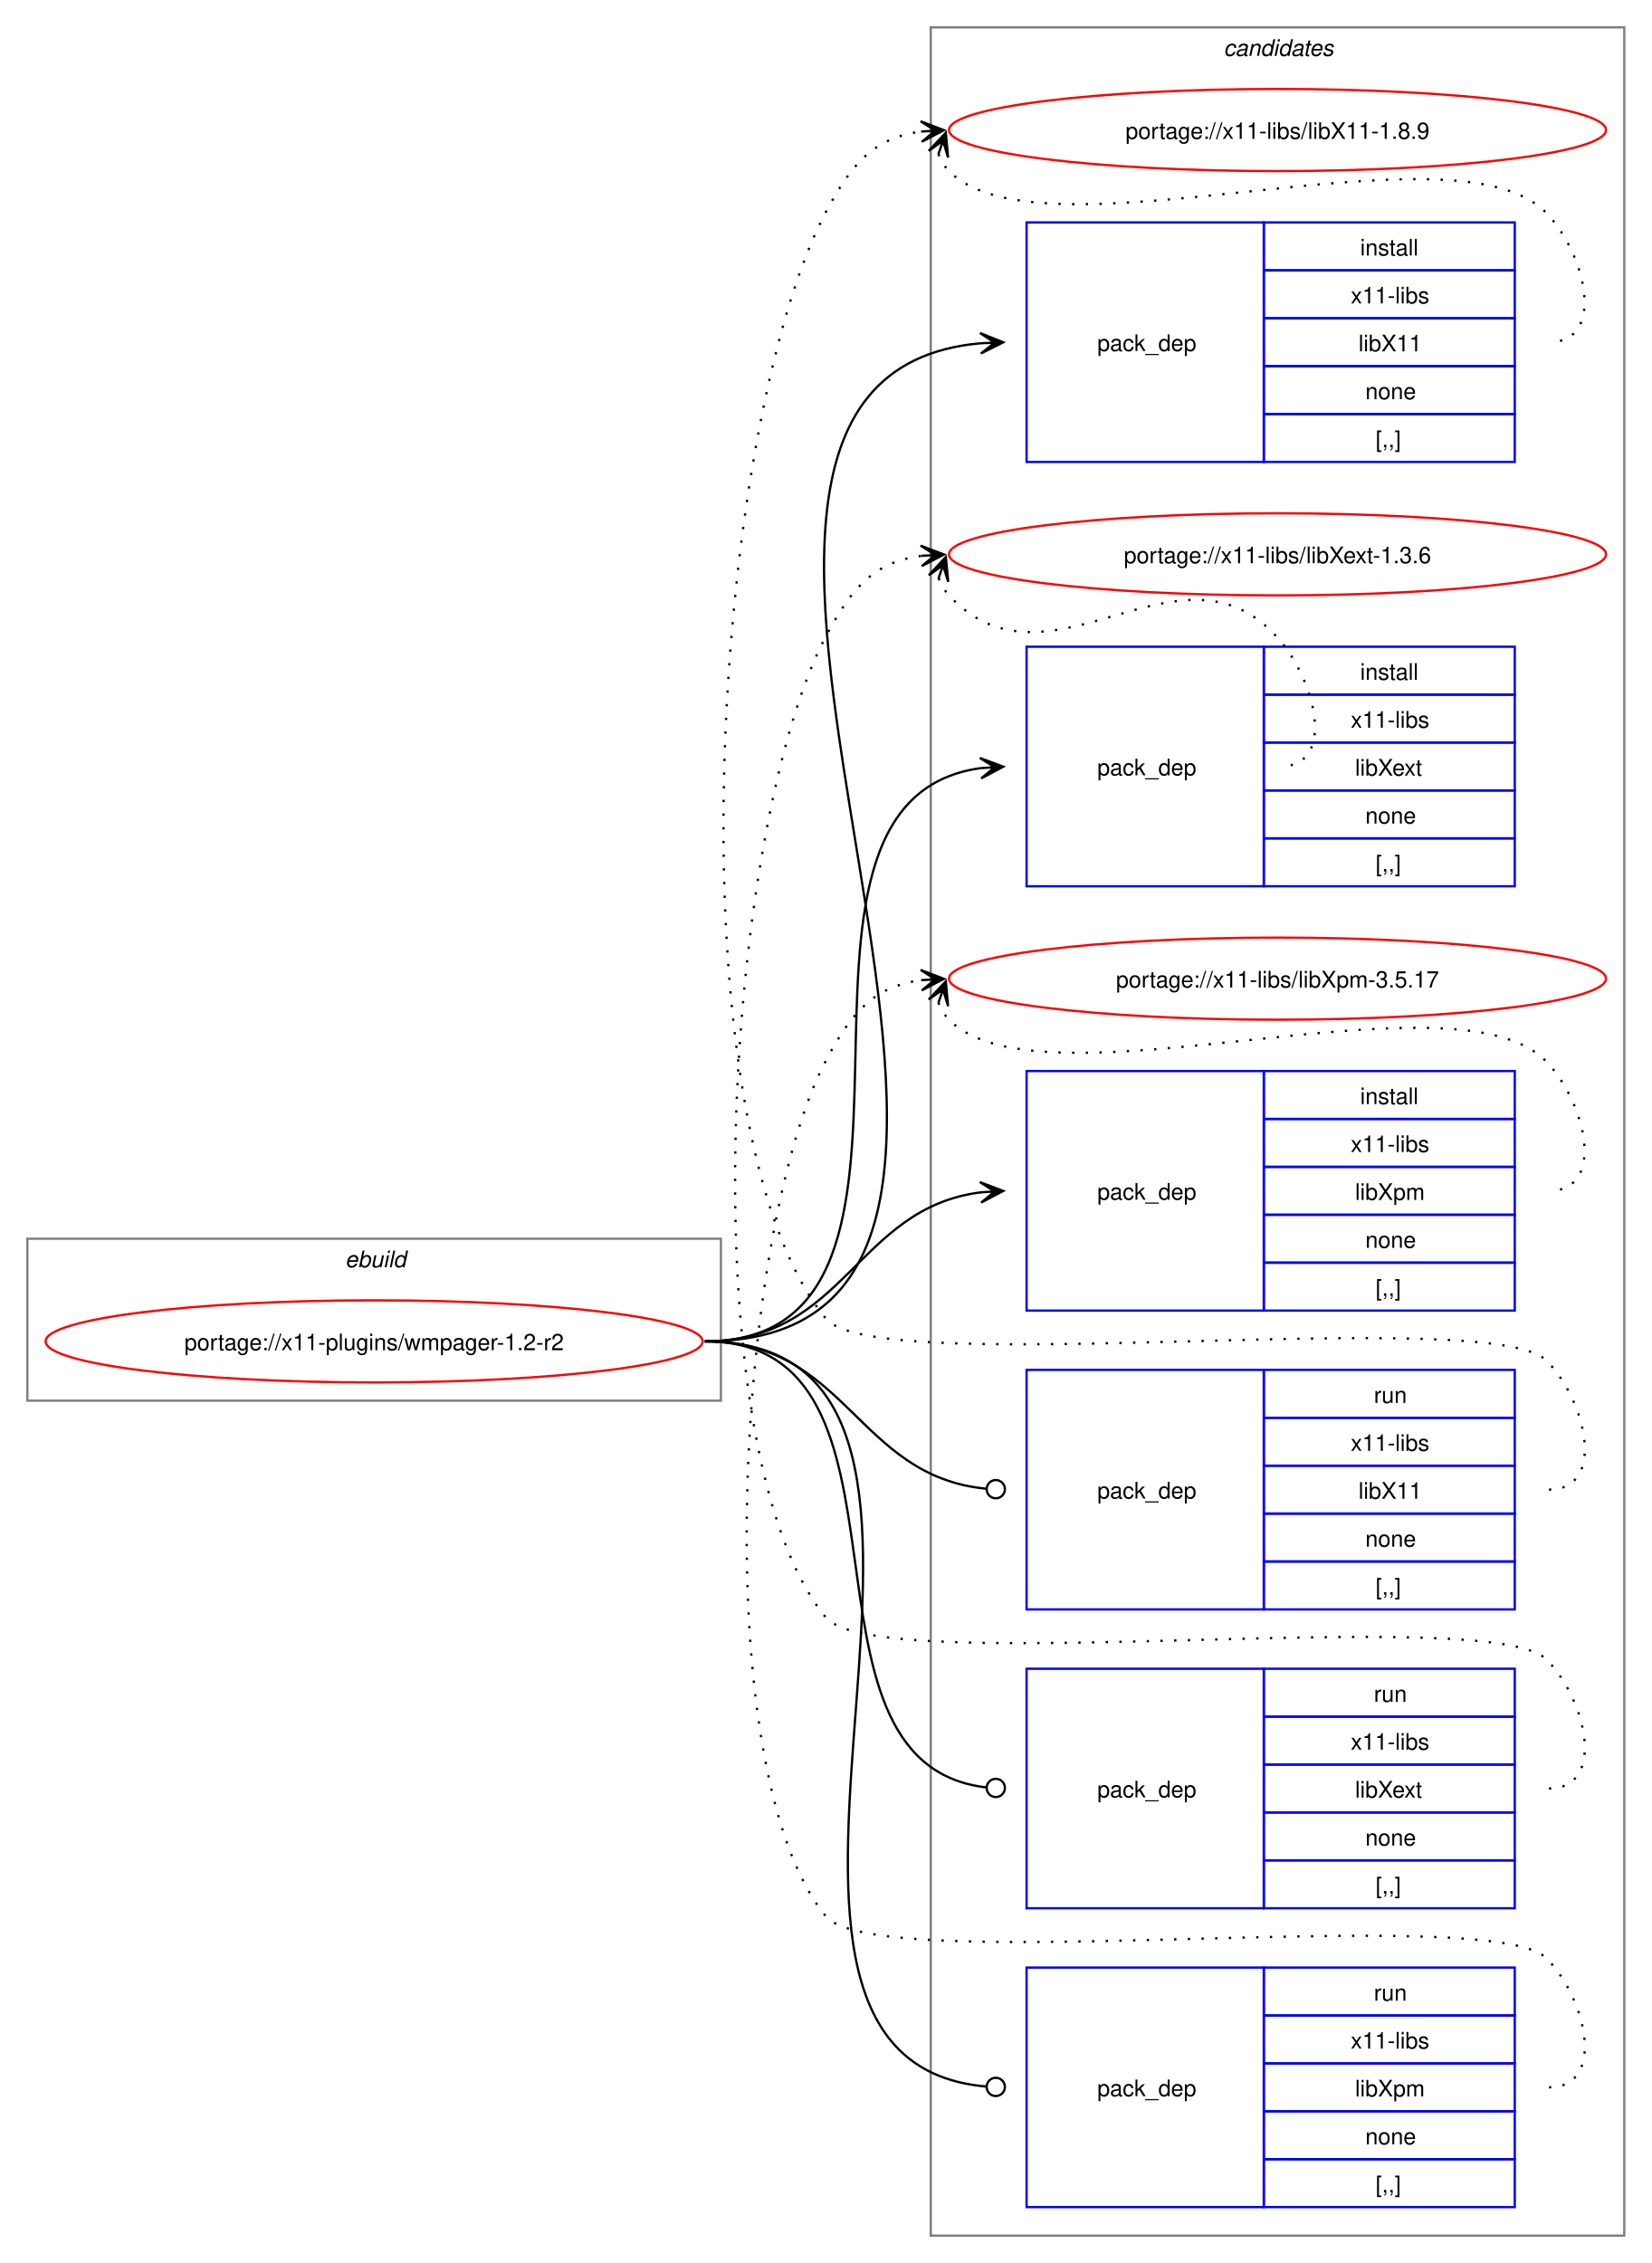
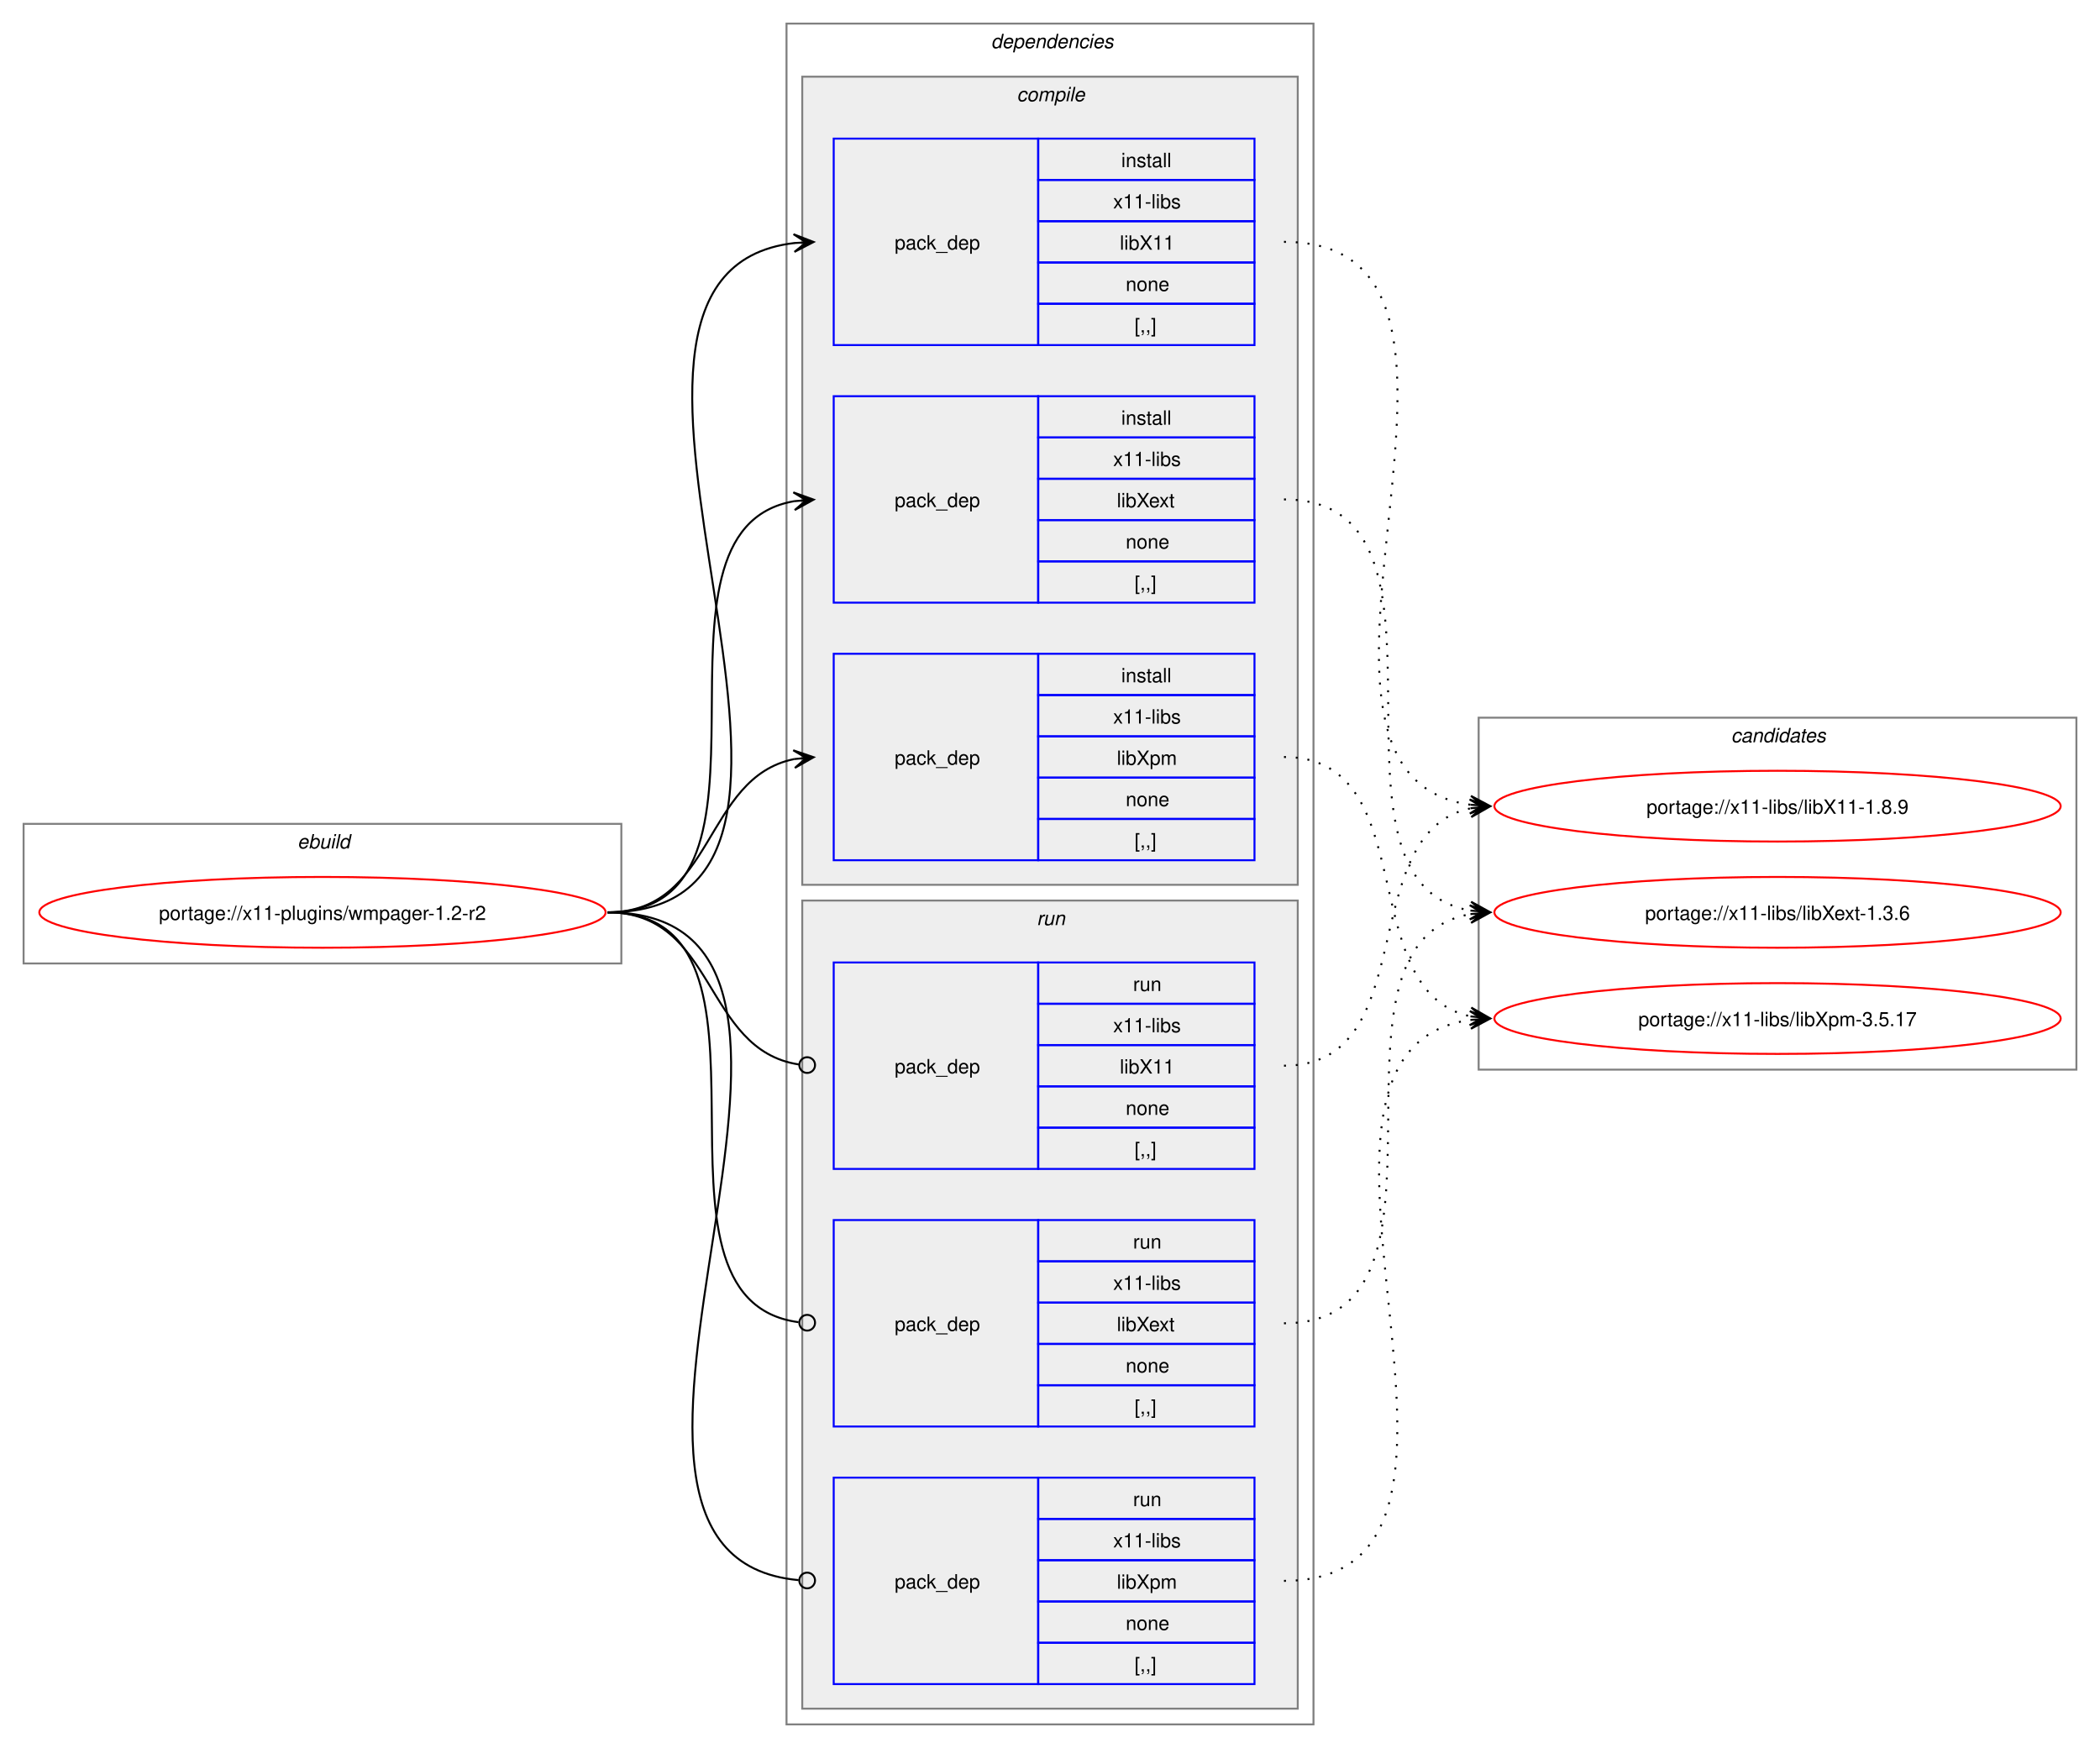
- <svg xmlns="http://www.w3.org/2000/svg" xmlns:xlink="http://www.w3.org/1999/xlink" width="724pt" height="992pt" viewBox="0.00 0.00 724.00 992.00">
-   <g id="graph0" class="graph" transform="scale(1 1) rotate(0) translate(4 988)">
-     <polygon fill="white" stroke="none" points="-4,4 -4,-988 720,-988 720,4 -4,4" />
+ <svg xmlns="http://www.w3.org/2000/svg" xmlns:xlink="http://www.w3.org/1999/xlink" width="1068pt" height="889pt" viewBox="0.00 0.00 1068.00 889.00">
+   <g id="graph0" class="graph" transform="scale(1 1) rotate(0) translate(4 885)">
+     <polygon fill="white" stroke="none" points="-4,4 -4,-885 1064,-885 1064,4 -4,4" />
+     <g id="clust1" class="cluster">
+       <polygon fill="none" stroke="gray" points="8,-395 8,-466 312,-466 312,-395 8,-395" />
+       <text text-anchor="start" x="147.25" y="-453.5" font-family="Helvetica,sans-Serif" font-style="italic" font-size="10.00">ebuild</text>
+     </g>
+     <g id="clust2" class="cluster">
+       <polygon fill="none" stroke="gray" points="396,-8 396,-873 664,-873 664,-8 396,-8" />
+       <text text-anchor="start" x="500" y="-860.5" font-family="Helvetica,sans-Serif" font-style="italic" font-size="10.00">dependencies</text>
+     </g>
+     <g id="clust3" class="cluster">
+       <polygon fill="#eeeeee" stroke="gray" points="404,-435 404,-846 656,-846 656,-435 404,-435" />
+       <text text-anchor="start" x="513.12" y="-833.5" font-family="Helvetica,sans-Serif" font-style="italic" font-size="10.00">compile</text>
+     </g>
+     <g id="clust8" class="cluster">
+       <polygon fill="#eeeeee" stroke="gray" points="404,-16 404,-427 656,-427 656,-16 404,-16" />
+       <text text-anchor="start" x="523.25" y="-414.5" font-family="Helvetica,sans-Serif" font-style="italic" font-size="10.00">run</text>
+     </g>
    <g id="clust12" class="cluster">
-       <polygon fill="none" stroke="gray" points="404,-8 404,-976 708,-976 708,-8 404,-8" />
-       <text text-anchor="start" x="532.38" y="-963.5" font-family="Helvetica,sans-Serif" font-style="italic" font-size="10.00">candidates</text>
-     </g>
-     <g id="clust1" class="cluster">
-       <polygon fill="none" stroke="gray" points="8,-374 8,-445 312,-445 312,-374 8,-374" />
-       <text text-anchor="start" x="147.25" y="-432.5" font-family="Helvetica,sans-Serif" font-style="italic" font-size="10.00">ebuild</text>
+       <polygon fill="none" stroke="gray" points="748,-341 748,-520 1052,-520 1052,-341 748,-341" />
+       <text text-anchor="start" x="876.38" y="-507.5" font-family="Helvetica,sans-Serif" font-style="italic" font-size="10.00">candidates</text>
    </g>
    <g id="node1" class="node">
      <g id="a_node1">
        <a xlink:href="../x11-plugins/wmpager-1.2-r2.svg" xlink:title="portage://x11-plugins/wmpager-1.2-r2">
-           <ellipse fill="none" stroke="red" cx="160" cy="-400" rx="144" ry="18" />
-           <text text-anchor="middle" x="160" y="-396.12" font-family="Helvetica,sans-Serif" font-size="10.00">portage://x11-plugins/wmpager-1.2-r2</text>
+           <ellipse fill="none" stroke="red" cx="160" cy="-421" rx="144" ry="18" />
+           <text text-anchor="middle" x="160" y="-417.12" font-family="Helvetica,sans-Serif" font-size="10.00">portage://x11-plugins/wmpager-1.2-r2</text>
        </a>
      </g>
    </g>
    <g id="node2" class="node">
-       <polygon fill="none" stroke="blue" points="446,-785.5 446,-890.5 550,-890.5 550,-785.5 446,-785.5" />
-       <text text-anchor="start" x="477" y="-834.12" font-family="Helvetica,sans-Serif" font-size="10.00">pack_dep</text>
-       <polygon fill="none" stroke="blue" points="550,-869.5 550,-890.5 660,-890.5 660,-869.5 550,-869.5" />
-       <text text-anchor="start" x="592.25" y="-876" font-family="Helvetica,sans-Serif" font-size="10.00">install</text>
-       <polygon fill="none" stroke="blue" points="550,-848.5 550,-869.5 660,-869.5 660,-848.5 550,-848.5" />
-       <text text-anchor="start" x="588.12" y="-855" font-family="Helvetica,sans-Serif" font-size="10.00">x11-libs</text>
-       <polygon fill="none" stroke="blue" points="550,-827.5 550,-848.5 660,-848.5 660,-827.5 550,-827.5" />
-       <text text-anchor="start" x="591.5" y="-834" font-family="Helvetica,sans-Serif" font-size="10.00">libX11</text>
-       <polygon fill="none" stroke="blue" points="550,-806.5 550,-827.5 660,-827.5 660,-806.5 550,-806.5" />
-       <text text-anchor="start" x="594.5" y="-813" font-family="Helvetica,sans-Serif" font-size="10.00">none</text>
-       <polygon fill="none" stroke="blue" points="550,-785.5 550,-806.5 660,-806.5 660,-785.5 550,-785.5" />
-       <text text-anchor="start" x="599" y="-792" font-family="Helvetica,sans-Serif" font-size="10.00">[,,]</text>
+       <polygon fill="none" stroke="blue" points="420,-709.5 420,-814.5 524,-814.5 524,-709.5 420,-709.5" />
+       <text text-anchor="start" x="451" y="-758.12" font-family="Helvetica,sans-Serif" font-size="10.00">pack_dep</text>
+       <polygon fill="none" stroke="blue" points="524,-793.5 524,-814.5 634,-814.5 634,-793.5 524,-793.5" />
+       <text text-anchor="start" x="566.25" y="-800" font-family="Helvetica,sans-Serif" font-size="10.00">install</text>
+       <polygon fill="none" stroke="blue" points="524,-772.5 524,-793.5 634,-793.5 634,-772.5 524,-772.5" />
+       <text text-anchor="start" x="562.12" y="-779" font-family="Helvetica,sans-Serif" font-size="10.00">x11-libs</text>
+       <polygon fill="none" stroke="blue" points="524,-751.5 524,-772.5 634,-772.5 634,-751.5 524,-751.5" />
+       <text text-anchor="start" x="565.5" y="-758" font-family="Helvetica,sans-Serif" font-size="10.00">libX11</text>
+       <polygon fill="none" stroke="blue" points="524,-730.5 524,-751.5 634,-751.5 634,-730.5 524,-730.5" />
+       <text text-anchor="start" x="568.5" y="-737" font-family="Helvetica,sans-Serif" font-size="10.00">none</text>
+       <polygon fill="none" stroke="blue" points="524,-709.5 524,-730.5 634,-730.5 634,-709.5 524,-709.5" />
+       <text text-anchor="start" x="573" y="-716" font-family="Helvetica,sans-Serif" font-size="10.00">[,,]</text>
    </g>
    <g id="edge1" class="edge">
-       <path fill="none" stroke="black" d="M305,-400C504.44,-400 243.97,-821.48 425.9,-837.53" />
-       <polygon fill="black" stroke="black" points="435.78,-837.95 425.6,-842.02 432,-837.79 425.79,-837.52 425.79,-837.52 425.79,-837.52 432,-837.79 425.98,-833.03 435.78,-837.95" />
+       <path fill="none" stroke="black" d="M305,-421C459.83,-421 262.39,-745.55 400.03,-761.4" />
+       <polygon fill="black" stroke="black" points="409.78,-761.93 399.55,-765.88 406.01,-761.73 399.8,-761.39 399.8,-761.39 399.8,-761.39 406.01,-761.73 400.04,-756.89 409.78,-761.93" />
    </g>
    <g id="node3" class="node">
-       <polygon fill="none" stroke="blue" points="446,-599.5 446,-704.5 550,-704.5 550,-599.5 446,-599.5" />
-       <text text-anchor="start" x="477" y="-648.12" font-family="Helvetica,sans-Serif" font-size="10.00">pack_dep</text>
-       <polygon fill="none" stroke="blue" points="550,-683.5 550,-704.5 660,-704.5 660,-683.5 550,-683.5" />
-       <text text-anchor="start" x="592.25" y="-690" font-family="Helvetica,sans-Serif" font-size="10.00">install</text>
-       <polygon fill="none" stroke="blue" points="550,-662.5 550,-683.5 660,-683.5 660,-662.5 550,-662.5" />
-       <text text-anchor="start" x="588.12" y="-669" font-family="Helvetica,sans-Serif" font-size="10.00">x11-libs</text>
-       <polygon fill="none" stroke="blue" points="550,-641.5 550,-662.5 660,-662.5 660,-641.5 550,-641.5" />
-       <text text-anchor="start" x="590" y="-648" font-family="Helvetica,sans-Serif" font-size="10.00">libXext</text>
-       <polygon fill="none" stroke="blue" points="550,-620.5 550,-641.5 660,-641.5 660,-620.5 550,-620.5" />
-       <text text-anchor="start" x="594.5" y="-627" font-family="Helvetica,sans-Serif" font-size="10.00">none</text>
-       <polygon fill="none" stroke="blue" points="550,-599.5 550,-620.5 660,-620.5 660,-599.5 550,-599.5" />
-       <text text-anchor="start" x="599" y="-606" font-family="Helvetica,sans-Serif" font-size="10.00">[,,]</text>
+       <polygon fill="none" stroke="blue" points="420,-578.5 420,-683.5 524,-683.5 524,-578.5 420,-578.5" />
+       <text text-anchor="start" x="451" y="-627.12" font-family="Helvetica,sans-Serif" font-size="10.00">pack_dep</text>
+       <polygon fill="none" stroke="blue" points="524,-662.5 524,-683.5 634,-683.5 634,-662.5 524,-662.5" />
+       <text text-anchor="start" x="566.25" y="-669" font-family="Helvetica,sans-Serif" font-size="10.00">install</text>
+       <polygon fill="none" stroke="blue" points="524,-641.5 524,-662.5 634,-662.5 634,-641.5 524,-641.5" />
+       <text text-anchor="start" x="562.12" y="-648" font-family="Helvetica,sans-Serif" font-size="10.00">x11-libs</text>
+       <polygon fill="none" stroke="blue" points="524,-620.5 524,-641.5 634,-641.5 634,-620.5 524,-620.5" />
+       <text text-anchor="start" x="564" y="-627" font-family="Helvetica,sans-Serif" font-size="10.00">libXext</text>
+       <polygon fill="none" stroke="blue" points="524,-599.5 524,-620.5 634,-620.5 634,-599.5 524,-599.5" />
+       <text text-anchor="start" x="568.5" y="-606" font-family="Helvetica,sans-Serif" font-size="10.00">none</text>
+       <polygon fill="none" stroke="blue" points="524,-578.5 524,-599.5 634,-599.5 634,-578.5 524,-578.5" />
+       <text text-anchor="start" x="573" y="-585" font-family="Helvetica,sans-Serif" font-size="10.00">[,,]</text>
    </g>
    <g id="edge2" class="edge">
-       <path fill="none" stroke="black" d="M305,-400C427.48,-400 317.88,-636.5 425.86,-651.28" />
-       <polygon fill="black" stroke="black" points="435.78,-651.92 425.51,-655.76 432.01,-651.68 425.81,-651.27 425.81,-651.27 425.81,-651.27 432.01,-651.68 426.1,-646.78 435.78,-651.92" />
+       <path fill="none" stroke="black" d="M305,-421C405.57,-421 314,-615.31 399.94,-630.11" />
+       <polygon fill="black" stroke="black" points="409.79,-630.9 399.46,-634.59 406.02,-630.6 399.82,-630.1 399.82,-630.1 399.82,-630.1 406.02,-630.6 400.18,-625.61 409.79,-630.9" />
    </g>
    <g id="node4" class="node">
-       <polygon fill="none" stroke="blue" points="446,-413.5 446,-518.5 550,-518.5 550,-413.5 446,-413.5" />
-       <text text-anchor="start" x="477" y="-462.12" font-family="Helvetica,sans-Serif" font-size="10.00">pack_dep</text>
-       <polygon fill="none" stroke="blue" points="550,-497.5 550,-518.5 660,-518.5 660,-497.5 550,-497.5" />
-       <text text-anchor="start" x="592.25" y="-504" font-family="Helvetica,sans-Serif" font-size="10.00">install</text>
-       <polygon fill="none" stroke="blue" points="550,-476.5 550,-497.5 660,-497.5 660,-476.5 550,-476.5" />
-       <text text-anchor="start" x="588.12" y="-483" font-family="Helvetica,sans-Serif" font-size="10.00">x11-libs</text>
-       <polygon fill="none" stroke="blue" points="550,-455.5 550,-476.5 660,-476.5 660,-455.5 550,-455.5" />
-       <text text-anchor="start" x="590" y="-462" font-family="Helvetica,sans-Serif" font-size="10.00">libXpm</text>
-       <polygon fill="none" stroke="blue" points="550,-434.5 550,-455.5 660,-455.5 660,-434.5 550,-434.5" />
-       <text text-anchor="start" x="594.5" y="-441" font-family="Helvetica,sans-Serif" font-size="10.00">none</text>
-       <polygon fill="none" stroke="blue" points="550,-413.5 550,-434.5 660,-434.5 660,-413.5 550,-413.5" />
-       <text text-anchor="start" x="599" y="-420" font-family="Helvetica,sans-Serif" font-size="10.00">[,,]</text>
+       <polygon fill="none" stroke="blue" points="420,-447.5 420,-552.5 524,-552.5 524,-447.5 420,-447.5" />
+       <text text-anchor="start" x="451" y="-496.12" font-family="Helvetica,sans-Serif" font-size="10.00">pack_dep</text>
+       <polygon fill="none" stroke="blue" points="524,-531.5 524,-552.5 634,-552.5 634,-531.5 524,-531.5" />
+       <text text-anchor="start" x="566.25" y="-538" font-family="Helvetica,sans-Serif" font-size="10.00">install</text>
+       <polygon fill="none" stroke="blue" points="524,-510.5 524,-531.5 634,-531.5 634,-510.5 524,-510.5" />
+       <text text-anchor="start" x="562.12" y="-517" font-family="Helvetica,sans-Serif" font-size="10.00">x11-libs</text>
+       <polygon fill="none" stroke="blue" points="524,-489.5 524,-510.5 634,-510.5 634,-489.5 524,-489.5" />
+       <text text-anchor="start" x="564" y="-496" font-family="Helvetica,sans-Serif" font-size="10.00">libXpm</text>
+       <polygon fill="none" stroke="blue" points="524,-468.5 524,-489.5 634,-489.5 634,-468.5 524,-468.5" />
+       <text text-anchor="start" x="568.5" y="-475" font-family="Helvetica,sans-Serif" font-size="10.00">none</text>
+       <polygon fill="none" stroke="blue" points="524,-447.5 524,-468.5 634,-468.5 634,-447.5 524,-447.5" />
+       <text text-anchor="start" x="573" y="-454" font-family="Helvetica,sans-Serif" font-size="10.00">[,,]</text>
    </g>
    <g id="edge3" class="edge">
-       <path fill="none" stroke="black" d="M305,-400C366.75,-400 371.09,-458.49 426.11,-465.35" />
-       <polygon fill="black" stroke="black" points="435.78,-465.93 425.53,-469.82 432.01,-465.7 425.8,-465.33 425.8,-465.33 425.8,-465.33 432.01,-465.7 426.07,-460.84 435.78,-465.93" />
+       <path fill="none" stroke="black" d="M305,-421C359.74,-421 353.49,-489.57 399.89,-498.94" />
+       <polygon fill="black" stroke="black" points="409.79,-499.88 399.41,-503.42 406.02,-499.53 399.83,-498.94 399.83,-498.94 399.83,-498.94 406.02,-499.53 400.26,-494.46 409.79,-499.88" />
    </g>
    <g id="node5" class="node">
-       <polygon fill="none" stroke="blue" points="446,-282.5 446,-387.5 550,-387.5 550,-282.5 446,-282.5" />
-       <text text-anchor="start" x="477" y="-331.12" font-family="Helvetica,sans-Serif" font-size="10.00">pack_dep</text>
-       <polygon fill="none" stroke="blue" points="550,-366.5 550,-387.5 660,-387.5 660,-366.5 550,-366.5" />
-       <text text-anchor="start" x="598.25" y="-373" font-family="Helvetica,sans-Serif" font-size="10.00">run</text>
-       <polygon fill="none" stroke="blue" points="550,-345.5 550,-366.5 660,-366.5 660,-345.5 550,-345.5" />
-       <text text-anchor="start" x="588.12" y="-352" font-family="Helvetica,sans-Serif" font-size="10.00">x11-libs</text>
-       <polygon fill="none" stroke="blue" points="550,-324.5 550,-345.5 660,-345.5 660,-324.5 550,-324.5" />
-       <text text-anchor="start" x="591.5" y="-331" font-family="Helvetica,sans-Serif" font-size="10.00">libX11</text>
-       <polygon fill="none" stroke="blue" points="550,-303.5 550,-324.5 660,-324.5 660,-303.5 550,-303.5" />
-       <text text-anchor="start" x="594.5" y="-310" font-family="Helvetica,sans-Serif" font-size="10.00">none</text>
-       <polygon fill="none" stroke="blue" points="550,-282.5 550,-303.5 660,-303.5 660,-282.5 550,-282.5" />
-       <text text-anchor="start" x="599" y="-289" font-family="Helvetica,sans-Serif" font-size="10.00">[,,]</text>
+       <polygon fill="none" stroke="blue" points="420,-290.5 420,-395.5 524,-395.5 524,-290.5 420,-290.5" />
+       <text text-anchor="start" x="451" y="-339.12" font-family="Helvetica,sans-Serif" font-size="10.00">pack_dep</text>
+       <polygon fill="none" stroke="blue" points="524,-374.5 524,-395.5 634,-395.5 634,-374.5 524,-374.5" />
+       <text text-anchor="start" x="572.25" y="-381" font-family="Helvetica,sans-Serif" font-size="10.00">run</text>
+       <polygon fill="none" stroke="blue" points="524,-353.5 524,-374.5 634,-374.5 634,-353.5 524,-353.5" />
+       <text text-anchor="start" x="562.12" y="-360" font-family="Helvetica,sans-Serif" font-size="10.00">x11-libs</text>
+       <polygon fill="none" stroke="blue" points="524,-332.5 524,-353.5 634,-353.5 634,-332.5 524,-332.5" />
+       <text text-anchor="start" x="565.5" y="-339" font-family="Helvetica,sans-Serif" font-size="10.00">libX11</text>
+       <polygon fill="none" stroke="blue" points="524,-311.5 524,-332.5 634,-332.5 634,-311.5 524,-311.5" />
+       <text text-anchor="start" x="568.5" y="-318" font-family="Helvetica,sans-Serif" font-size="10.00">none</text>
+       <polygon fill="none" stroke="blue" points="524,-290.5 524,-311.5 634,-311.5 634,-290.5 524,-290.5" />
+       <text text-anchor="start" x="573" y="-297" font-family="Helvetica,sans-Serif" font-size="10.00">[,,]</text>
    </g>
    <g id="edge4" class="edge">
-       <path fill="none" stroke="black" d="M305,-400C367.33,-400 371.35,-340.95 428.21,-335.42" />
-       <ellipse fill="none" stroke="black" cx="432.51" cy="-335.21" rx="4" ry="4" />
+       <path fill="none" stroke="black" d="M305,-421C360.41,-421 353.47,-351.01 402.31,-343.63" />
+       <ellipse fill="none" stroke="black" cx="406.51" cy="-343.32" rx="4" ry="4" />
    </g>
    <g id="node6" class="node">
-       <polygon fill="none" stroke="blue" points="446,-151.5 446,-256.5 550,-256.5 550,-151.5 446,-151.5" />
-       <text text-anchor="start" x="477" y="-200.12" font-family="Helvetica,sans-Serif" font-size="10.00">pack_dep</text>
-       <polygon fill="none" stroke="blue" points="550,-235.5 550,-256.5 660,-256.5 660,-235.5 550,-235.5" />
-       <text text-anchor="start" x="598.25" y="-242" font-family="Helvetica,sans-Serif" font-size="10.00">run</text>
-       <polygon fill="none" stroke="blue" points="550,-214.5 550,-235.5 660,-235.5 660,-214.5 550,-214.5" />
-       <text text-anchor="start" x="588.12" y="-221" font-family="Helvetica,sans-Serif" font-size="10.00">x11-libs</text>
-       <polygon fill="none" stroke="blue" points="550,-193.5 550,-214.5 660,-214.5 660,-193.5 550,-193.5" />
-       <text text-anchor="start" x="590" y="-200" font-family="Helvetica,sans-Serif" font-size="10.00">libXext</text>
-       <polygon fill="none" stroke="blue" points="550,-172.5 550,-193.5 660,-193.5 660,-172.5 550,-172.5" />
-       <text text-anchor="start" x="594.5" y="-179" font-family="Helvetica,sans-Serif" font-size="10.00">none</text>
-       <polygon fill="none" stroke="blue" points="550,-151.5 550,-172.5 660,-172.5 660,-151.5 550,-151.5" />
-       <text text-anchor="start" x="599" y="-158" font-family="Helvetica,sans-Serif" font-size="10.00">[,,]</text>
+       <polygon fill="none" stroke="blue" points="420,-159.5 420,-264.5 524,-264.5 524,-159.5 420,-159.5" />
+       <text text-anchor="start" x="451" y="-208.12" font-family="Helvetica,sans-Serif" font-size="10.00">pack_dep</text>
+       <polygon fill="none" stroke="blue" points="524,-243.5 524,-264.5 634,-264.5 634,-243.5 524,-243.5" />
+       <text text-anchor="start" x="572.25" y="-250" font-family="Helvetica,sans-Serif" font-size="10.00">run</text>
+       <polygon fill="none" stroke="blue" points="524,-222.5 524,-243.5 634,-243.5 634,-222.5 524,-222.5" />
+       <text text-anchor="start" x="562.12" y="-229" font-family="Helvetica,sans-Serif" font-size="10.00">x11-libs</text>
+       <polygon fill="none" stroke="blue" points="524,-201.5 524,-222.5 634,-222.5 634,-201.5 524,-201.5" />
+       <text text-anchor="start" x="564" y="-208" font-family="Helvetica,sans-Serif" font-size="10.00">libXext</text>
+       <polygon fill="none" stroke="blue" points="524,-180.5 524,-201.5 634,-201.5 634,-180.5 524,-180.5" />
+       <text text-anchor="start" x="568.5" y="-187" font-family="Helvetica,sans-Serif" font-size="10.00">none</text>
+       <polygon fill="none" stroke="blue" points="524,-159.5 524,-180.5 634,-180.5 634,-159.5 524,-159.5" />
+       <text text-anchor="start" x="573" y="-166" font-family="Helvetica,sans-Serif" font-size="10.00">[,,]</text>
    </g>
    <g id="edge5" class="edge">
-       <path fill="none" stroke="black" d="M305,-400C406.95,-400 336.39,-215.32 428.23,-204.49" />
-       <ellipse fill="none" stroke="black" cx="432.51" cy="-204.25" rx="4" ry="4" />
+       <path fill="none" stroke="black" d="M305,-421C406,-421 312.85,-224.46 402.1,-212.56" />
+       <ellipse fill="none" stroke="black" cx="406.51" cy="-212.28" rx="4" ry="4" />
    </g>
    <g id="node7" class="node">
-       <polygon fill="none" stroke="blue" points="446,-20.5 446,-125.5 550,-125.5 550,-20.5 446,-20.5" />
-       <text text-anchor="start" x="477" y="-69.12" font-family="Helvetica,sans-Serif" font-size="10.00">pack_dep</text>
-       <polygon fill="none" stroke="blue" points="550,-104.5 550,-125.5 660,-125.5 660,-104.5 550,-104.5" />
-       <text text-anchor="start" x="598.25" y="-111" font-family="Helvetica,sans-Serif" font-size="10.00">run</text>
-       <polygon fill="none" stroke="blue" points="550,-83.5 550,-104.5 660,-104.5 660,-83.5 550,-83.5" />
-       <text text-anchor="start" x="588.12" y="-90" font-family="Helvetica,sans-Serif" font-size="10.00">x11-libs</text>
-       <polygon fill="none" stroke="blue" points="550,-62.5 550,-83.5 660,-83.5 660,-62.5 550,-62.5" />
-       <text text-anchor="start" x="590" y="-69" font-family="Helvetica,sans-Serif" font-size="10.00">libXpm</text>
-       <polygon fill="none" stroke="blue" points="550,-41.5 550,-62.5 660,-62.5 660,-41.5 550,-41.5" />
-       <text text-anchor="start" x="594.5" y="-48" font-family="Helvetica,sans-Serif" font-size="10.00">none</text>
-       <polygon fill="none" stroke="blue" points="550,-20.5 550,-41.5 660,-41.5 660,-20.5 550,-20.5" />
-       <text text-anchor="start" x="599" y="-27" font-family="Helvetica,sans-Serif" font-size="10.00">[,,]</text>
+       <polygon fill="none" stroke="blue" points="420,-28.5 420,-133.5 524,-133.5 524,-28.5 420,-28.5" />
+       <text text-anchor="start" x="451" y="-77.12" font-family="Helvetica,sans-Serif" font-size="10.00">pack_dep</text>
+       <polygon fill="none" stroke="blue" points="524,-112.5 524,-133.5 634,-133.5 634,-112.5 524,-112.5" />
+       <text text-anchor="start" x="572.25" y="-119" font-family="Helvetica,sans-Serif" font-size="10.00">run</text>
+       <polygon fill="none" stroke="blue" points="524,-91.5 524,-112.5 634,-112.5 634,-91.5 524,-91.5" />
+       <text text-anchor="start" x="562.12" y="-98" font-family="Helvetica,sans-Serif" font-size="10.00">x11-libs</text>
+       <polygon fill="none" stroke="blue" points="524,-70.5 524,-91.5 634,-91.5 634,-70.5 524,-70.5" />
+       <text text-anchor="start" x="564" y="-77" font-family="Helvetica,sans-Serif" font-size="10.00">libXpm</text>
+       <polygon fill="none" stroke="blue" points="524,-49.5 524,-70.5 634,-70.5 634,-49.5 524,-49.5" />
+       <text text-anchor="start" x="568.5" y="-56" font-family="Helvetica,sans-Serif" font-size="10.00">none</text>
+       <polygon fill="none" stroke="blue" points="524,-28.5 524,-49.5 634,-49.5 634,-28.5 524,-28.5" />
+       <text text-anchor="start" x="573" y="-35" font-family="Helvetica,sans-Serif" font-size="10.00">[,,]</text>
    </g>
    <g id="edge6" class="edge">
-       <path fill="none" stroke="black" d="M305,-400C458.67,-400 287.23,-85.65 428.2,-73.37" />
-       <ellipse fill="none" stroke="black" cx="432.5" cy="-73.19" rx="4" ry="4" />
+       <path fill="none" stroke="black" d="M305,-421C460.19,-421 260.8,-94.15 402.14,-81.38" />
+       <ellipse fill="none" stroke="black" cx="406.5" cy="-81.19" rx="4" ry="4" />
    </g>
    <g id="node8" class="node">
      <g id="a_node8">
        <a xlink:href="../x11-libs/libX11-1.8.9.svg" xlink:title="portage://x11-libs/libX11-1.8.9">
-           <ellipse fill="none" stroke="red" cx="556" cy="-931" rx="144" ry="18" />
-           <text text-anchor="middle" x="556" y="-927.12" font-family="Helvetica,sans-Serif" font-size="10.00">portage://x11-libs/libX11-1.8.9</text>
+           <ellipse fill="none" stroke="red" cx="900" cy="-475" rx="144" ry="18" />
+           <text text-anchor="middle" x="900" y="-471.12" font-family="Helvetica,sans-Serif" font-size="10.00">portage://x11-libs/libX11-1.8.9</text>
        </a>
      </g>
    </g>
    <g id="edge7" class="edge">
-       <path fill="none" stroke="black" stroke-dasharray="1,5" d="M407.37,-920.45C408.4,-917.7 410.07,-914.96 412,-913 452.96,-871.42 633.83,-936.85 674,-894.5 691.28,-876.28 700.12,-838 675,-838" />
-       <polygon fill="black" stroke="black" points="410.6,-929.85 403.09,-921.86 409.37,-926.27 407.34,-920.39 407.34,-920.39 407.34,-920.39 409.37,-926.27 411.6,-918.93 410.6,-929.85" />
+       <path fill="none" stroke="black" stroke-dasharray="1,5" d="M649,-762C780.99,-762 628.49,-491.57 743.81,-475.72" />
+       <polygon fill="black" stroke="black" points="753.78,-475.08 744.1,-480.22 750.01,-475.32 743.81,-475.73 743.81,-475.73 743.81,-475.73 750.01,-475.32 743.51,-471.23 753.78,-475.08" />
    </g>
    <g id="node9" class="node">
      <g id="a_node9">
        <a xlink:href="../x11-libs/libXext-1.3.6.svg" xlink:title="portage://x11-libs/libXext-1.3.6">
-           <ellipse fill="none" stroke="red" cx="556" cy="-745" rx="144" ry="18" />
-           <text text-anchor="middle" x="556" y="-741.12" font-family="Helvetica,sans-Serif" font-size="10.00">portage://x11-libs/libXext-1.3.6</text>
+           <ellipse fill="none" stroke="red" cx="900" cy="-421" rx="144" ry="18" />
+           <text text-anchor="middle" x="900" y="-417.12" font-family="Helvetica,sans-Serif" font-size="10.00">portage://x11-libs/libXext-1.3.6</text>
        </a>
      </g>
    </g>
    <g id="edge8" class="edge">
-       <path fill="none" stroke="black" stroke-dasharray="1,5" d="M407.44,-734.52C408.47,-731.77 410.12,-729.02 412,-727 455.95,-679.75 512.95,-756.57 556,-708.5 572.76,-689.79 582.12,-652 557,-652" />
-       <polygon fill="black" stroke="black" points="410.61,-743.85 403.13,-735.83 409.39,-740.27 407.39,-734.38 407.39,-734.38 407.39,-734.38 409.39,-740.27 411.65,-732.93 410.61,-743.85" />
+       <path fill="none" stroke="black" stroke-dasharray="1,5" d="M649,-631C749.57,-631 658,-436.69 743.94,-421.89" />
+       <polygon fill="black" stroke="black" points="753.79,-421.1 744.18,-426.39 750.02,-421.4 743.82,-421.9 743.82,-421.9 743.82,-421.9 750.02,-421.4 743.46,-417.41 753.79,-421.1" />
    </g>
    <g id="node10" class="node">
      <g id="a_node10">
        <a xlink:href="../x11-libs/libXpm-3.5.17.svg" xlink:title="portage://x11-libs/libXpm-3.5.17">
-           <ellipse fill="none" stroke="red" cx="556" cy="-559" rx="144" ry="18" />
-           <text text-anchor="middle" x="556" y="-555.12" font-family="Helvetica,sans-Serif" font-size="10.00">portage://x11-libs/libXpm-3.5.17</text>
+           <ellipse fill="none" stroke="red" cx="900" cy="-367" rx="144" ry="18" />
+           <text text-anchor="middle" x="900" y="-363.12" font-family="Helvetica,sans-Serif" font-size="10.00">portage://x11-libs/libXpm-3.5.17</text>
        </a>
      </g>
    </g>
    <g id="edge9" class="edge">
-       <path fill="none" stroke="black" stroke-dasharray="1,5" d="M407.37,-548.45C408.4,-545.7 410.07,-542.96 412,-541 452.96,-499.42 633.83,-564.85 674,-522.5 691.28,-504.28 700.12,-466 675,-466" />
-       <polygon fill="black" stroke="black" points="410.6,-557.85 403.09,-549.86 409.37,-554.27 407.34,-548.39 407.34,-548.39 407.34,-548.39 409.37,-554.27 411.6,-546.93 410.6,-557.85" />
+       <path fill="none" stroke="black" stroke-dasharray="1,5" d="M649,-500C720.6,-500 683.84,-380.66 744.01,-368.07" />
+       <polygon fill="black" stroke="black" points="753.79,-367.12 744.27,-372.57 750.02,-367.48 743.83,-368.09 743.83,-368.09 743.83,-368.09 750.02,-367.48 743.4,-363.61 753.79,-367.12" />
    </g>
    <g id="edge10" class="edge">
-       <path fill="none" stroke="black" stroke-dasharray="1,5" d="M675,-335C700.12,-335 691.6,-373.59 674,-391.5 649.35,-416.59 380.36,-382.85 358,-410 289.5,-493.21 307.56,-799.76 358,-895 369.45,-916.63 379.33,-927.67 399.96,-930.35" />
-       <polygon fill="black" stroke="black" points="409.78,-930.93 399.54,-934.83 406.01,-930.7 399.8,-930.34 399.8,-930.34 399.8,-930.34 406.01,-930.7 400.07,-925.85 409.78,-930.93" />
+       <path fill="none" stroke="black" stroke-dasharray="1,5" d="M649,-343C720.27,-343 684.12,-461.45 744.06,-473.94" />
+       <polygon fill="black" stroke="black" points="753.79,-474.88 743.4,-478.39 750.02,-474.52 743.83,-473.92 743.83,-473.92 743.83,-473.92 750.02,-474.52 744.27,-469.44 753.79,-474.88" />
    </g>
    <g id="edge11" class="edge">
-       <path fill="none" stroke="black" stroke-dasharray="1,5" d="M675,-204C700.12,-204 691.6,-242.59 674,-260.5 649.35,-285.59 380.36,-251.85 358,-279 297.26,-352.77 313.28,-624.56 358,-709 369.45,-730.63 379.33,-741.67 399.96,-744.35" />
-       <polygon fill="black" stroke="black" points="409.78,-744.93 399.54,-748.83 406.01,-744.7 399.8,-744.34 399.8,-744.34 399.8,-744.34 406.01,-744.7 400.07,-739.85 409.78,-744.93" />
+       <path fill="none" stroke="black" stroke-dasharray="1,5" d="M649,-212C749.19,-212 658.34,-405.38 743.98,-420.11" />
+       <polygon fill="black" stroke="black" points="753.79,-420.9 743.46,-424.59 750.02,-420.6 743.82,-420.1 743.82,-420.1 743.82,-420.1 750.02,-420.6 744.18,-415.62 753.79,-420.9" />
    </g>
    <g id="edge12" class="edge">
-       <path fill="none" stroke="black" stroke-dasharray="1,5" d="M675,-73C700.12,-73 691.6,-111.59 674,-129.5 649.35,-154.59 380.36,-120.85 358,-148 305.03,-212.33 319,-449.36 358,-523 369.45,-544.63 379.33,-555.67 399.96,-558.35" />
-       <polygon fill="black" stroke="black" points="409.78,-558.93 399.54,-562.83 406.01,-558.7 399.8,-558.34 399.8,-558.34 399.8,-558.34 406.01,-558.7 400.07,-553.85 409.78,-558.93" />
+       <path fill="none" stroke="black" stroke-dasharray="1,5" d="M649,-81C780.59,-81 628.86,-350.49 743.84,-366.28" />
+       <polygon fill="black" stroke="black" points="753.78,-366.92 743.51,-370.77 750.01,-366.68 743.8,-366.28 743.8,-366.28 743.8,-366.28 750.01,-366.68 744.1,-361.78 753.78,-366.92" />
    </g>
  </g>
</svg>
